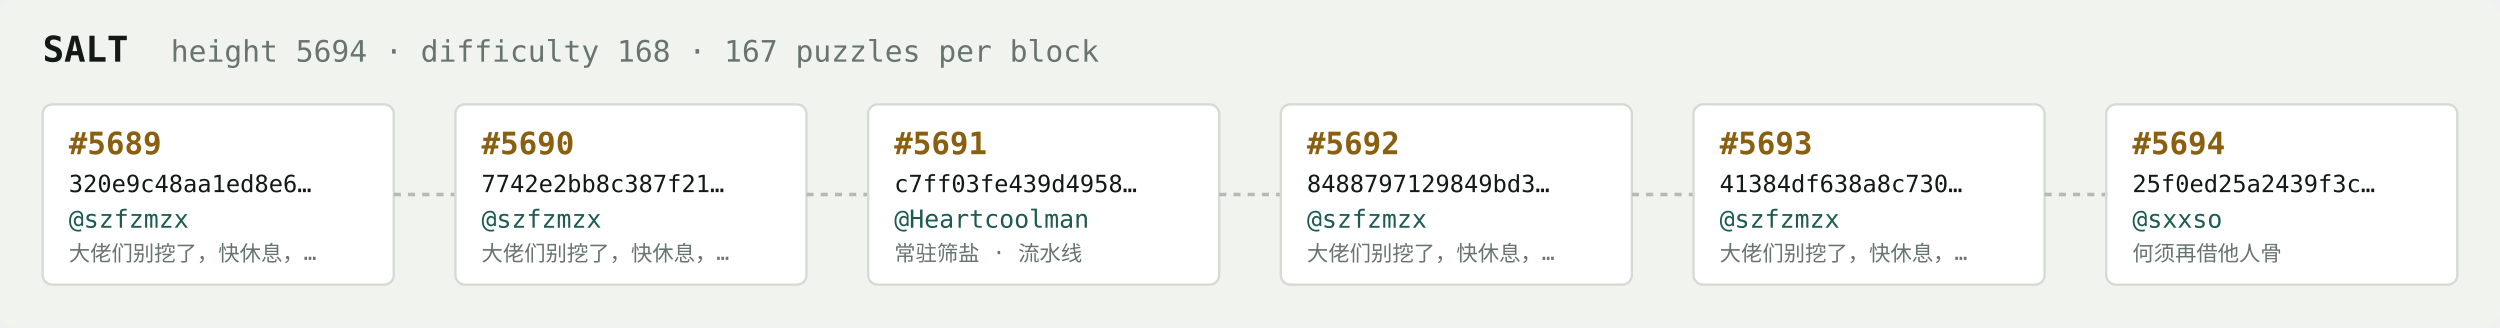
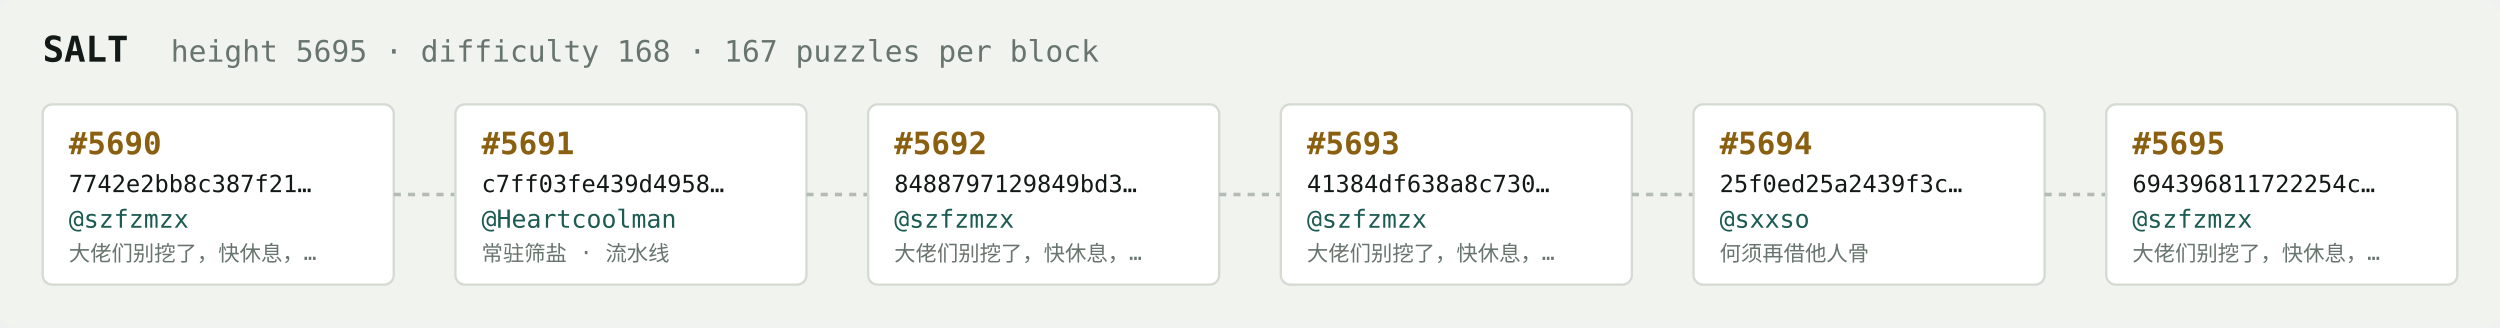
<svg xmlns="http://www.w3.org/2000/svg" width="1054" height="138" viewBox="0 0 1054 138" font-family="ui-monospace,SFMono-Regular,Menlo,monospace">
  <rect fill="#f1f3ef" width="1054" height="138" rx="6" />
  <text x="18" y="26" fill="#121916" font-size="15" font-weight="700">SALT</text>
-   <text x="72" y="26" fill="#68746e" font-size="12.5">height 5694 · difficulty 168 · 167 puzzles per block</text>
+   <text x="72" y="26" fill="#68746e" font-size="12.5">height 5695 · difficulty 168 · 167 puzzles per block</text>
  <rect x="18" y="44" width="148" height="76" rx="4" fill="#ffffff" stroke="#d5dbd2" stroke-width="1" />
-   <text x="29" y="65" fill="#8a5f10" font-size="13" font-weight="700">#5689</text>
-   <text x="29" y="81" fill="#121916" font-size="10">320e9c48aa1ed8e6…</text>
+   <text x="29" y="65" fill="#8a5f10" font-size="13" font-weight="700">#5690</text>
+   <text x="29" y="81" fill="#121916" font-size="10">7742e2bb8c387f21…</text>
  <text x="29" y="96" fill="#1c5b52" font-size="10.5">@szfzmzx</text>
  <text x="29" y="110" fill="#68746e" font-size="9">大佬们别挖了，快休息，…</text>
  <line x1="166" y1="82.0" x2="192" y2="82.0" stroke="#b3bcb4" stroke-width="1.5" stroke-dasharray="3 3" />
  <rect x="192" y="44" width="148" height="76" rx="4" fill="#ffffff" stroke="#d5dbd2" stroke-width="1" />
-   <text x="203" y="65" fill="#8a5f10" font-size="13" font-weight="700">#5690</text>
-   <text x="203" y="81" fill="#121916" font-size="10">7742e2bb8c387f21…</text>
-   <text x="203" y="96" fill="#1c5b52" font-size="10.5">@szfzmzx</text>
-   <text x="203" y="110" fill="#68746e" font-size="9">大佬们别挖了，快休息，…</text>
+   <text x="203" y="65" fill="#8a5f10" font-size="13" font-weight="700">#5691</text>
+   <text x="203" y="81" fill="#121916" font-size="10">c7ff03fe439d4958…</text>
+   <text x="203" y="96" fill="#1c5b52" font-size="10.5">@Heartcoolman</text>
+   <text x="203" y="110" fill="#68746e" font-size="9">常驻筛盐 · 流水线</text>
  <line x1="340" y1="82.0" x2="366" y2="82.0" stroke="#b3bcb4" stroke-width="1.5" stroke-dasharray="3 3" />
  <rect x="366" y="44" width="148" height="76" rx="4" fill="#ffffff" stroke="#d5dbd2" stroke-width="1" />
-   <text x="377" y="65" fill="#8a5f10" font-size="13" font-weight="700">#5691</text>
-   <text x="377" y="81" fill="#121916" font-size="10">c7ff03fe439d4958…</text>
-   <text x="377" y="96" fill="#1c5b52" font-size="10.5">@Heartcoolman</text>
-   <text x="377" y="110" fill="#68746e" font-size="9">常驻筛盐 · 流水线</text>
+   <text x="377" y="65" fill="#8a5f10" font-size="13" font-weight="700">#5692</text>
+   <text x="377" y="81" fill="#121916" font-size="10">8488797129849bd3…</text>
+   <text x="377" y="96" fill="#1c5b52" font-size="10.5">@szfzmzx</text>
+   <text x="377" y="110" fill="#68746e" font-size="9">大佬们别挖了，快休息，…</text>
  <line x1="514" y1="82.0" x2="540" y2="82.0" stroke="#b3bcb4" stroke-width="1.5" stroke-dasharray="3 3" />
  <rect x="540" y="44" width="148" height="76" rx="4" fill="#ffffff" stroke="#d5dbd2" stroke-width="1" />
-   <text x="551" y="65" fill="#8a5f10" font-size="13" font-weight="700">#5692</text>
-   <text x="551" y="81" fill="#121916" font-size="10">8488797129849bd3…</text>
+   <text x="551" y="65" fill="#8a5f10" font-size="13" font-weight="700">#5693</text>
+   <text x="551" y="81" fill="#121916" font-size="10">41384df638a8c730…</text>
  <text x="551" y="96" fill="#1c5b52" font-size="10.5">@szfzmzx</text>
  <text x="551" y="110" fill="#68746e" font-size="9">大佬们别挖了，快休息，…</text>
  <line x1="688" y1="82.0" x2="714" y2="82.0" stroke="#b3bcb4" stroke-width="1.5" stroke-dasharray="3 3" />
  <rect x="714" y="44" width="148" height="76" rx="4" fill="#ffffff" stroke="#d5dbd2" stroke-width="1" />
-   <text x="725" y="65" fill="#8a5f10" font-size="13" font-weight="700">#5693</text>
-   <text x="725" y="81" fill="#121916" font-size="10">41384df638a8c730…</text>
-   <text x="725" y="96" fill="#1c5b52" font-size="10.5">@szfzmzx</text>
-   <text x="725" y="110" fill="#68746e" font-size="9">大佬们别挖了，快休息，…</text>
+   <text x="725" y="65" fill="#8a5f10" font-size="13" font-weight="700">#5694</text>
+   <text x="725" y="81" fill="#121916" font-size="10">25f0ed25a2439f3c…</text>
+   <text x="725" y="96" fill="#1c5b52" font-size="10.5">@sxxso</text>
+   <text x="725" y="110" fill="#68746e" font-size="9">何须再借他人骨</text>
  <line x1="862" y1="82.0" x2="888" y2="82.0" stroke="#b3bcb4" stroke-width="1.5" stroke-dasharray="3 3" />
  <rect x="888" y="44" width="148" height="76" rx="4" fill="#ffffff" stroke="#d5dbd2" stroke-width="1" />
-   <text x="899" y="65" fill="#8a5f10" font-size="13" font-weight="700">#5694</text>
-   <text x="899" y="81" fill="#121916" font-size="10">25f0ed25a2439f3c…</text>
-   <text x="899" y="96" fill="#1c5b52" font-size="10.5">@sxxso</text>
-   <text x="899" y="110" fill="#68746e" font-size="9">何须再借他人骨</text>
+   <text x="899" y="65" fill="#8a5f10" font-size="13" font-weight="700">#5695</text>
+   <text x="899" y="81" fill="#121916" font-size="10">694396811722254c…</text>
+   <text x="899" y="96" fill="#1c5b52" font-size="10.5">@szfzmzx</text>
+   <text x="899" y="110" fill="#68746e" font-size="9">大佬们别挖了，快休息，…</text>
</svg>
